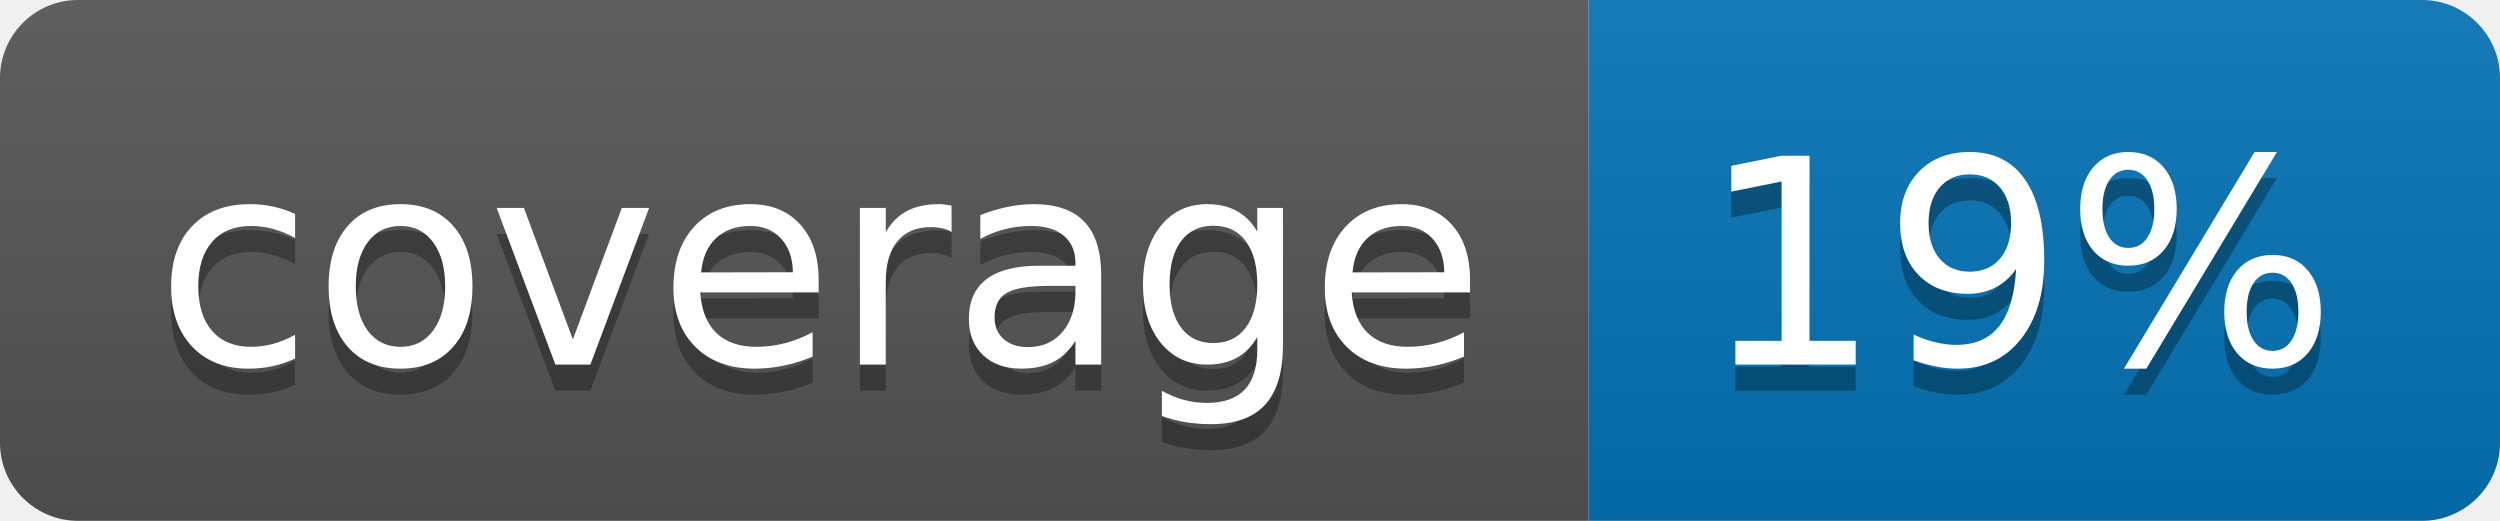
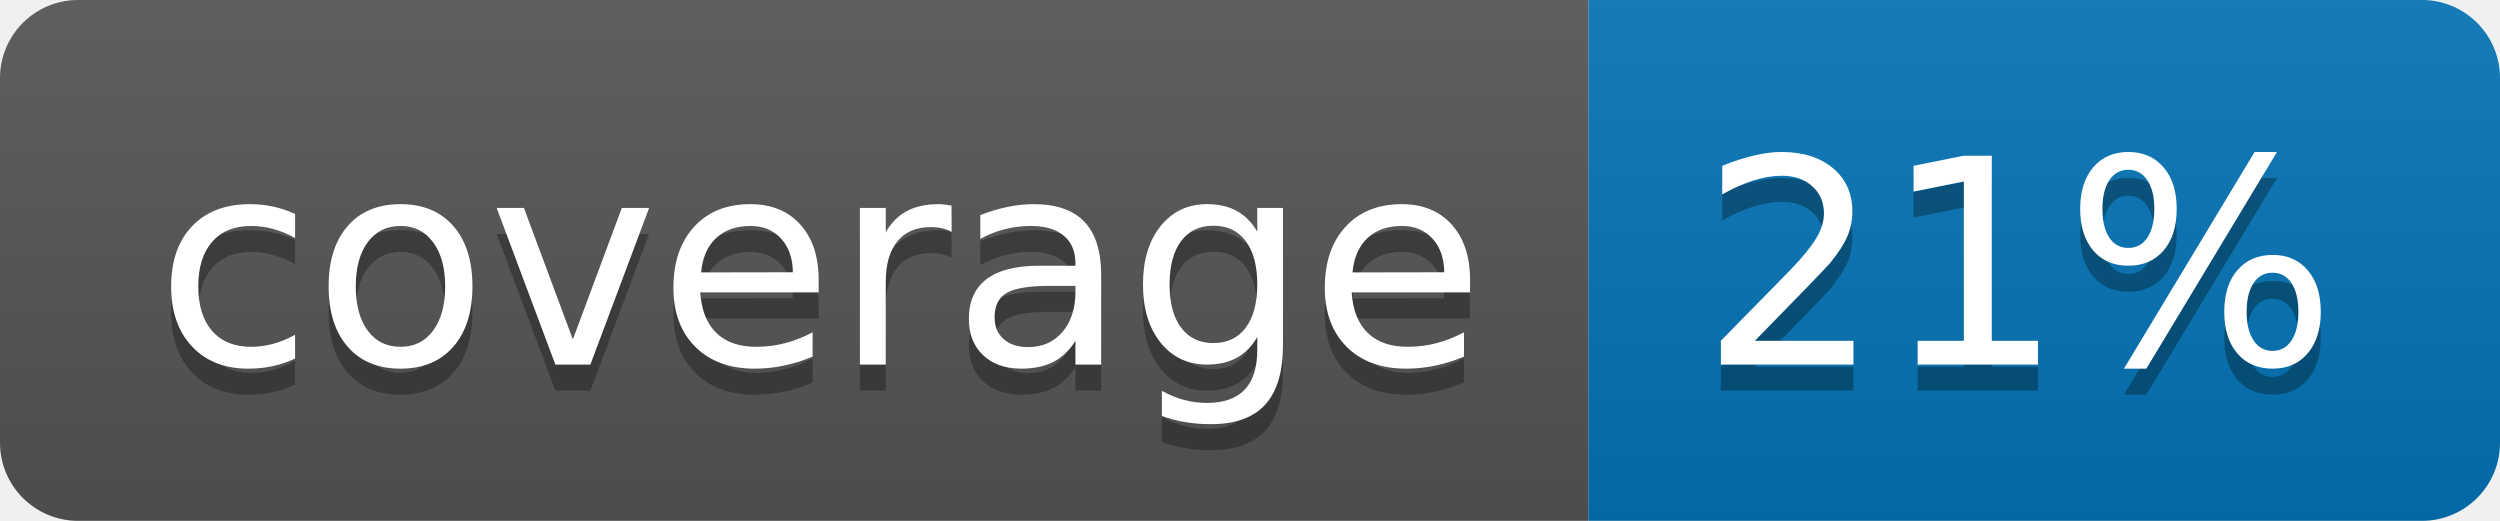
<svg xmlns="http://www.w3.org/2000/svg" width="96" height="20">
  <linearGradient id="b" x2="0" y2="100%">
    <stop offset="0" stop-color="#bbb" stop-opacity=".1" />
    <stop offset="1" stop-opacity=".1" />
  </linearGradient>
  <clipPath id="a">
    <rect width="96" height="20" rx="3" fill="#fff" />
  </clipPath>
  <g clip-path="url(#a)">
    <path fill="#555" d="M0 0h61v20H0z" />
    <path fill="#0374B5" d="M61 0h35v20H61z" />
    <path fill="url(#b)" d="M0 0h96v20H0z" />
  </g>
  <g fill="#fff" text-anchor="middle" font-family="DejaVu Sans,Verdana,Geneva,sans-serif" font-size="110">
    <text x="315" y="150" fill="#010101" fill-opacity=".3" transform="scale(.1)" textLength="510">coverage</text>
    <text x="315" y="140" transform="scale(.1)" textLength="510">coverage</text>
-     <text x="775" y="150" fill="#010101" fill-opacity=".3" transform="scale(.1)" textLength="250">19%</text>
-     <text x="775" y="140" transform="scale(.1)" textLength="250">19%</text>
+     <text x="775" y="150" fill="#010101" fill-opacity=".3" transform="scale(.1)" textLength="250">21%</text>
+     <text x="775" y="140" transform="scale(.1)" textLength="250">21%</text>
  </g>
</svg>
